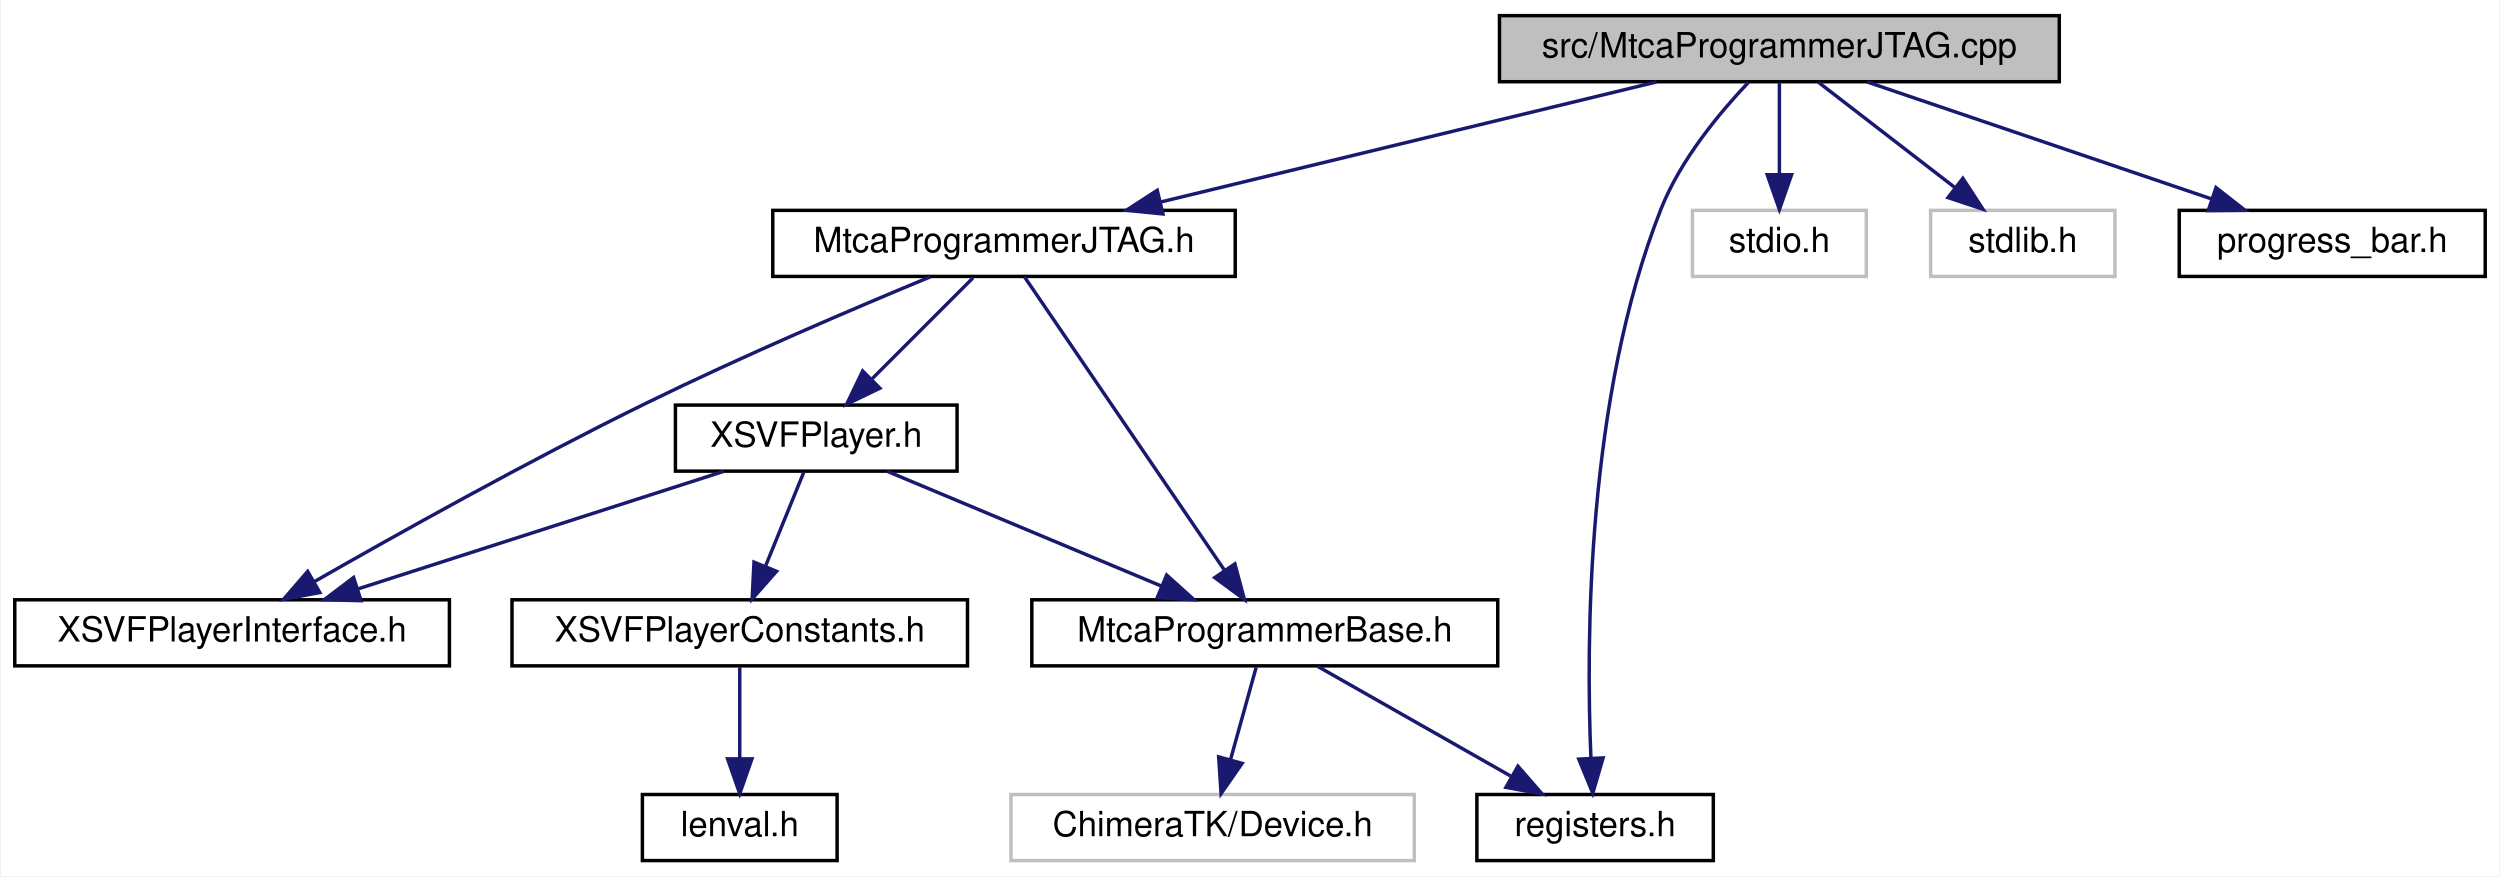
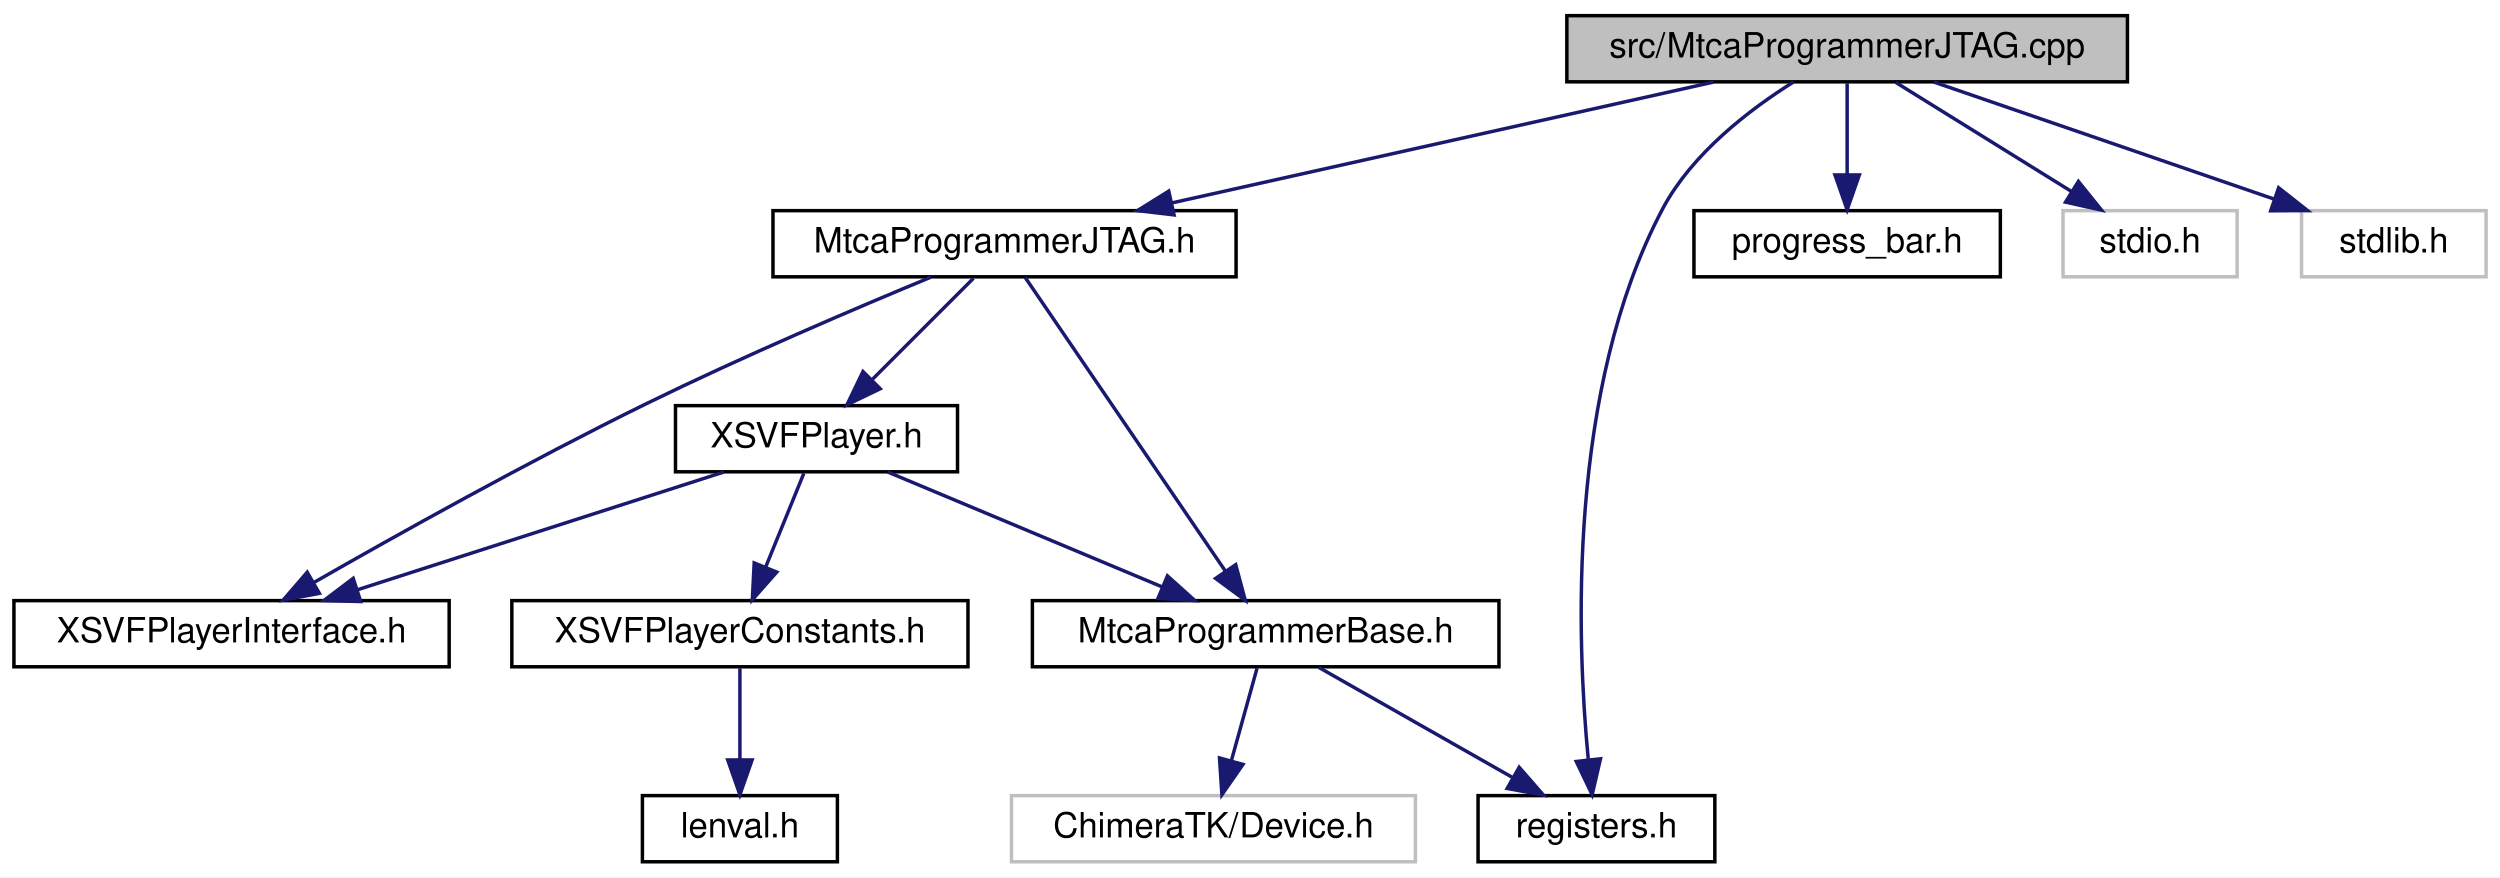
- <svg xmlns="http://www.w3.org/2000/svg" xmlns:xlink="http://www.w3.org/1999/xlink" width="719pt" height="252pt" viewBox="0.00 0.00 718.50 252.00">
+ <svg xmlns="http://www.w3.org/2000/svg" xmlns:xlink="http://www.w3.org/1999/xlink" width="718pt" height="252pt" viewBox="0.00 0.00 718.00 252.00">
  <g id="graph0" class="graph" transform="scale(1 1) rotate(0) translate(4 248)">
-     <polygon fill="white" stroke="transparent" points="-4,4 -4,-248 714.5,-248 714.5,4 -4,4" />
+     <polygon fill="white" stroke="transparent" points="-4,4 -4,-248 714,-248 714,4 -4,4" />
    <g id="node1" class="node">
      <g id="a_node1">
        <a xlink:title=" ">
-           <polygon fill="#bfbfbf" stroke="black" points="427,-224.5 427,-243.5 588,-243.5 588,-224.5 427,-224.5" />
-           <text text-anchor="middle" x="507.5" y="-231.5" font-family="Helvetica,sans-Serif" font-size="10.00">src/MtcaProgrammerJTAG.cpp</text>
+           <polygon fill="#bfbfbf" stroke="black" points="446,-224.5 446,-243.5 607,-243.5 607,-224.5 446,-224.5" />
+           <text text-anchor="middle" x="526.5" y="-231.5" font-family="Helvetica,sans-Serif" font-size="10.00">src/MtcaProgrammerJTAG.cpp</text>
        </a>
      </g>
    </g>
    <g id="node2" class="node">
      <g id="a_node2">
        <a xlink:href="_mtca_programmer_j_t_a_g_8h.html" target="_top" xlink:title=" ">
          <polygon fill="white" stroke="black" points="218,-168.5 218,-187.5 351,-187.5 351,-168.5 218,-168.5" />
          <text text-anchor="middle" x="284.5" y="-175.5" font-family="Helvetica,sans-Serif" font-size="10.00">MtcaProgrammerJTAG.h</text>
        </a>
      </g>
    </g>
    <g id="edge1" class="edge">
-       <path fill="none" stroke="midnightblue" d="M472.16,-224.44C433.59,-215.1 371.72,-200.12 329.65,-189.93" />
-       <polygon fill="midnightblue" stroke="midnightblue" points="330.21,-186.47 319.67,-187.52 328.57,-193.27 330.21,-186.47" />
+       <path fill="none" stroke="midnightblue" d="M488.15,-224.44C446.03,-215.04 378.29,-199.93 332.63,-189.74" />
+       <polygon fill="midnightblue" stroke="midnightblue" points="333.19,-186.28 322.67,-187.52 331.66,-193.11 333.19,-186.28" />
    </g>
-     <g id="node5" class="node">
-       <g id="a_node5">
+     <g id="node4" class="node">
+       <g id="a_node4">
        <a xlink:href="registers_8h.html" target="_top" xlink:title=" ">
          <polygon fill="white" stroke="black" points="420.5,-0.5 420.5,-19.5 488.5,-19.5 488.5,-0.5 420.5,-0.5" />
          <text text-anchor="middle" x="454.5" y="-7.5" font-family="Helvetica,sans-Serif" font-size="10.00">registers.h</text>
        </a>
      </g>
    </g>
-     <g id="edge14" class="edge">
-       <path fill="none" stroke="midnightblue" d="M498.56,-224.27C490.52,-215.81 479.12,-202.2 473.5,-188 452.03,-133.76 451.89,-63.29 453.3,-30" />
-       <polygon fill="midnightblue" stroke="midnightblue" points="456.8,-30.03 453.83,-19.86 449.81,-29.67 456.8,-30.03" />
+     <g id="edge12" class="edge">
+       <path fill="none" stroke="midnightblue" d="M511.12,-224.47C498.71,-216.7 481.97,-204 473.5,-188 446.08,-136.2 448.86,-64.02 452.14,-30.07" />
+       <polygon fill="midnightblue" stroke="midnightblue" points="455.66,-30.08 453.27,-19.76 448.7,-29.31 455.66,-30.08" />
    </g>
    <g id="node10" class="node">
      <g id="a_node10">
-         <a xlink:title=" ">
-           <polygon fill="white" stroke="#bfbfbf" points="482.5,-168.5 482.5,-187.5 532.5,-187.5 532.5,-168.5 482.5,-168.5" />
-           <text text-anchor="middle" x="507.5" y="-175.5" font-family="Helvetica,sans-Serif" font-size="10.00">stdio.h</text>
+         <a xlink:href="progress__bar_8h.html" target="_top" xlink:title=" ">
+           <polygon fill="white" stroke="black" points="482.5,-168.5 482.5,-187.5 570.5,-187.5 570.5,-168.5 482.5,-168.5" />
+           <text text-anchor="middle" x="526.5" y="-175.5" font-family="Helvetica,sans-Serif" font-size="10.00">progress_bar.h</text>
        </a>
      </g>
    </g>
    <g id="edge11" class="edge">
-       <path fill="none" stroke="midnightblue" d="M507.5,-224.08C507.5,-217.01 507.5,-206.86 507.5,-197.99" />
-       <polygon fill="midnightblue" stroke="midnightblue" points="511,-197.75 507.5,-187.75 504,-197.75 511,-197.75" />
+       <path fill="none" stroke="midnightblue" d="M526.5,-224.08C526.5,-217.01 526.5,-206.86 526.5,-197.99" />
+       <polygon fill="midnightblue" stroke="midnightblue" points="530,-197.75 526.5,-187.75 523,-197.75 530,-197.75" />
    </g>
    <g id="node11" class="node">
      <g id="a_node11">
        <a xlink:title=" ">
-           <polygon fill="white" stroke="#bfbfbf" points="551,-168.5 551,-187.5 604,-187.5 604,-168.5 551,-168.5" />
-           <text text-anchor="middle" x="577.5" y="-175.5" font-family="Helvetica,sans-Serif" font-size="10.00">stdlib.h</text>
-         </a>
-       </g>
-     </g>
-     <g id="edge12" class="edge">
-       <path fill="none" stroke="midnightblue" d="M518.75,-224.32C529.3,-216.18 545.3,-203.84 557.94,-194.09" />
-       <polygon fill="midnightblue" stroke="midnightblue" points="560.27,-196.71 566.05,-187.83 555.99,-191.17 560.27,-196.71" />
-     </g>
-     <g id="node12" class="node">
-       <g id="a_node12">
-         <a xlink:href="progress__bar_8h.html" target="_top" xlink:title=" ">
-           <polygon fill="white" stroke="black" points="622.5,-168.5 622.5,-187.5 710.5,-187.5 710.5,-168.5 622.5,-168.5" />
-           <text text-anchor="middle" x="666.5" y="-175.5" font-family="Helvetica,sans-Serif" font-size="10.00">progress_bar.h</text>
+           <polygon fill="white" stroke="#bfbfbf" points="588.5,-168.5 588.5,-187.5 638.5,-187.5 638.5,-168.5 588.5,-168.5" />
+           <text text-anchor="middle" x="613.5" y="-175.5" font-family="Helvetica,sans-Serif" font-size="10.00">stdio.h</text>
        </a>
      </g>
    </g>
    <g id="edge13" class="edge">
-       <path fill="none" stroke="midnightblue" d="M532.69,-224.44C559.44,-215.36 601.9,-200.94 631.81,-190.78" />
-       <polygon fill="midnightblue" stroke="midnightblue" points="633.08,-194.05 641.42,-187.52 630.83,-187.42 633.08,-194.05" />
+       <path fill="none" stroke="midnightblue" d="M540.48,-224.32C554.05,-215.9 574.88,-202.97 590.82,-193.07" />
+       <polygon fill="midnightblue" stroke="midnightblue" points="592.91,-195.9 599.56,-187.65 589.21,-189.95 592.91,-195.9" />
+     </g>
+     <g id="node12" class="node">
+       <g id="a_node12">
+         <a xlink:title=" ">
+           <polygon fill="white" stroke="#bfbfbf" points="657,-168.5 657,-187.5 710,-187.5 710,-168.5 657,-168.5" />
+           <text text-anchor="middle" x="683.5" y="-175.5" font-family="Helvetica,sans-Serif" font-size="10.00">stdlib.h</text>
+         </a>
+       </g>
+     </g>
+     <g id="edge14" class="edge">
+       <path fill="none" stroke="midnightblue" d="M551.38,-224.44C577.79,-215.36 619.72,-200.94 649.24,-190.78" />
+       <polygon fill="midnightblue" stroke="midnightblue" points="650.42,-194.08 658.74,-187.52 648.14,-187.46 650.42,-194.08" />
    </g>
    <g id="node3" class="node">
      <g id="a_node3">
        <a xlink:href="_mtca_programmer_base_8h.html" target="_top" xlink:title=" ">
          <polygon fill="white" stroke="black" points="292.5,-56.5 292.5,-75.5 426.5,-75.5 426.5,-56.5 292.5,-56.5" />
          <text text-anchor="middle" x="359.5" y="-63.5" font-family="Helvetica,sans-Serif" font-size="10.00">MtcaProgrammerBase.h</text>
        </a>
      </g>
    </g>
    <g id="edge2" class="edge">
      <path fill="none" stroke="midnightblue" d="M290.39,-168.37C302.76,-150.22 331.68,-107.8 347.92,-83.99" />
      <polygon fill="midnightblue" stroke="midnightblue" points="350.9,-85.83 353.64,-75.59 345.12,-81.88 350.9,-85.83" />
    </g>
    <g id="node6" class="node">
      <g id="a_node6">
        <a xlink:href="_x_s_v_f_player_8h.html" target="_top" xlink:title=" ">
          <polygon fill="white" stroke="black" points="190,-112.5 190,-131.5 271,-131.5 271,-112.5 190,-112.5" />
          <text text-anchor="middle" x="230.5" y="-119.5" font-family="Helvetica,sans-Serif" font-size="10.00">XSVFPlayer.h</text>
        </a>
      </g>
    </g>
    <g id="edge5" class="edge">
      <path fill="none" stroke="midnightblue" d="M275.58,-168.08C267.72,-160.22 256.07,-148.57 246.58,-139.08" />
      <polygon fill="midnightblue" stroke="midnightblue" points="248.8,-136.35 239.25,-131.75 243.85,-141.3 248.8,-136.35" />
    </g>
    <g id="node9" class="node">
      <g id="a_node9">
        <a xlink:href="_x_s_v_f_player_interface_8h.html" target="_top" xlink:title=" ">
          <polygon fill="white" stroke="black" points="0,-56.5 0,-75.5 125,-75.5 125,-56.5 0,-56.5" />
          <text text-anchor="middle" x="62.5" y="-63.5" font-family="Helvetica,sans-Serif" font-size="10.00">XSVFPlayerInterface.h</text>
        </a>
      </g>
    </g>
    <g id="edge10" class="edge">
      <path fill="none" stroke="midnightblue" d="M263.34,-168.4C242.34,-159.71 209.36,-145.66 181.5,-132 147.73,-115.44 109.75,-94.23 85.98,-80.62" />
      <polygon fill="midnightblue" stroke="midnightblue" points="87.72,-77.59 77.31,-75.64 84.23,-83.66 87.72,-77.59" />
    </g>
-     <g id="node4" class="node">
-       <g id="a_node4">
+     <g id="edge3" class="edge">
+       <path fill="none" stroke="midnightblue" d="M374.76,-56.32C389.72,-47.82 412.75,-34.73 430.23,-24.8" />
+       <polygon fill="midnightblue" stroke="midnightblue" points="432.31,-27.64 439.27,-19.65 428.85,-21.55 432.31,-27.64" />
+     </g>
+     <g id="node5" class="node">
+       <g id="a_node5">
        <a xlink:title=" ">
          <polygon fill="white" stroke="#bfbfbf" points="286.5,-0.5 286.5,-19.5 402.5,-19.5 402.5,-0.5 286.5,-0.5" />
          <text text-anchor="middle" x="344.5" y="-7.5" font-family="Helvetica,sans-Serif" font-size="10.00">ChimeraTK/Device.h</text>
        </a>
      </g>
    </g>
-     <g id="edge3" class="edge">
+     <g id="edge4" class="edge">
      <path fill="none" stroke="midnightblue" d="M357.02,-56.08C355.01,-48.85 352.11,-38.41 349.61,-29.4" />
      <polygon fill="midnightblue" stroke="midnightblue" points="352.98,-28.45 346.93,-19.75 346.24,-30.32 352.98,-28.45" />
-     </g>
-     <g id="edge4" class="edge">
-       <path fill="none" stroke="midnightblue" d="M374.76,-56.32C389.72,-47.82 412.75,-34.73 430.23,-24.8" />
-       <polygon fill="midnightblue" stroke="midnightblue" points="432.31,-27.64 439.27,-19.65 428.85,-21.55 432.31,-27.64" />
    </g>
    <g id="edge6" class="edge">
      <path fill="none" stroke="midnightblue" d="M250.94,-112.44C272.17,-103.56 305.6,-89.56 329.75,-79.45" />
      <polygon fill="midnightblue" stroke="midnightblue" points="331.28,-82.61 339.16,-75.52 328.58,-76.15 331.28,-82.61" />
    </g>
    <g id="node7" class="node">
      <g id="a_node7">
        <a xlink:href="_x_s_v_f_player_constants_8h.html" target="_top" xlink:title=" ">
          <polygon fill="white" stroke="black" points="143,-56.5 143,-75.5 274,-75.5 274,-56.5 143,-56.5" />
          <text text-anchor="middle" x="208.5" y="-63.5" font-family="Helvetica,sans-Serif" font-size="10.00">XSVFPlayerConstants.h</text>
        </a>
      </g>
    </g>
    <g id="edge7" class="edge">
      <path fill="none" stroke="midnightblue" d="M226.87,-112.08C223.89,-104.77 219.57,-94.18 215.88,-85.1" />
      <polygon fill="midnightblue" stroke="midnightblue" points="219.08,-83.69 212.07,-75.75 212.6,-86.33 219.08,-83.69" />
    </g>
    <g id="edge9" class="edge">
      <path fill="none" stroke="midnightblue" d="M203.88,-112.44C175.49,-103.32 130.36,-88.81 98.75,-78.65" />
      <polygon fill="midnightblue" stroke="midnightblue" points="99.59,-75.24 89,-75.52 97.44,-81.91 99.59,-75.24" />
    </g>
    <g id="node8" class="node">
      <g id="a_node8">
        <a xlink:href="lenval_8h.html" target="_top" xlink:title=" ">
          <polygon fill="white" stroke="black" points="180.5,-0.5 180.5,-19.5 236.5,-19.5 236.5,-0.5 180.5,-0.5" />
          <text text-anchor="middle" x="208.5" y="-7.5" font-family="Helvetica,sans-Serif" font-size="10.00">lenval.h</text>
        </a>
      </g>
    </g>
    <g id="edge8" class="edge">
      <path fill="none" stroke="midnightblue" d="M208.5,-56.08C208.5,-49.01 208.5,-38.86 208.5,-29.99" />
      <polygon fill="midnightblue" stroke="midnightblue" points="212,-29.75 208.5,-19.75 205,-29.75 212,-29.75" />
    </g>
  </g>
</svg>
